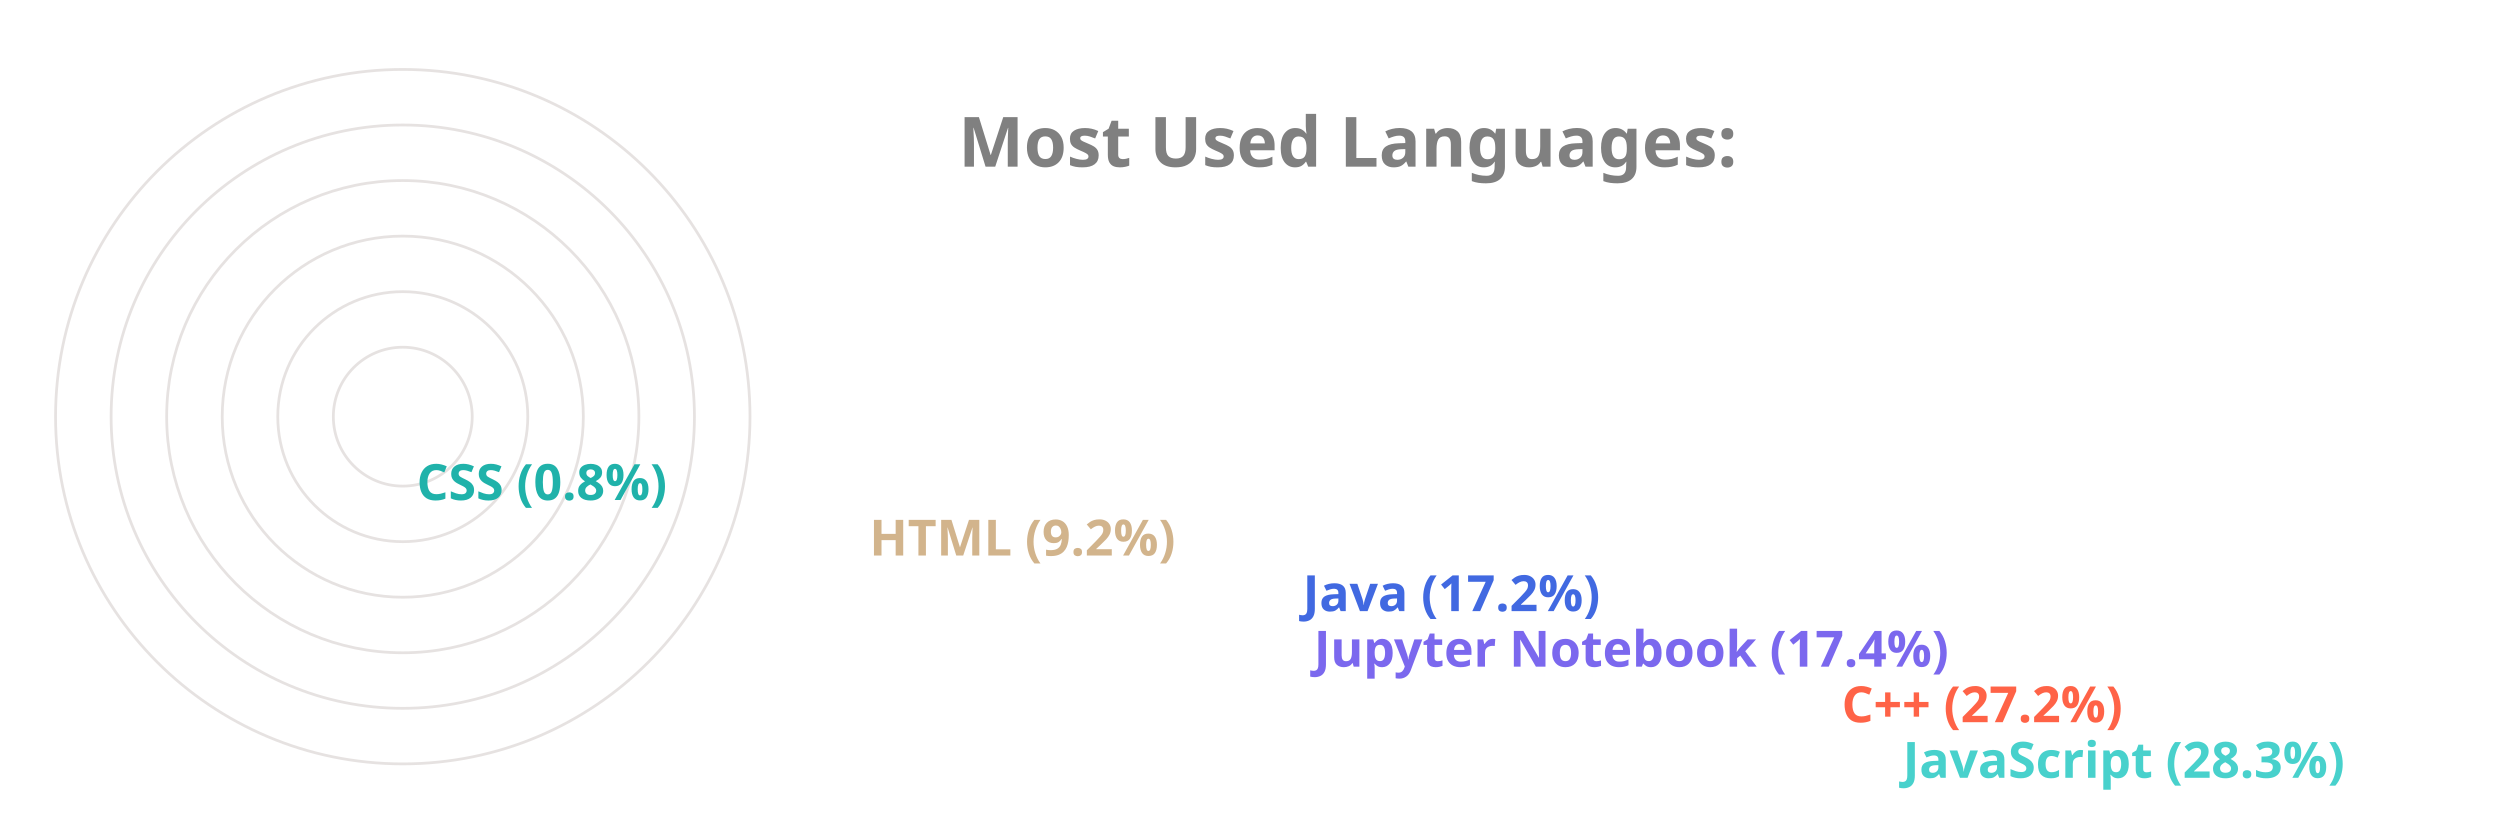
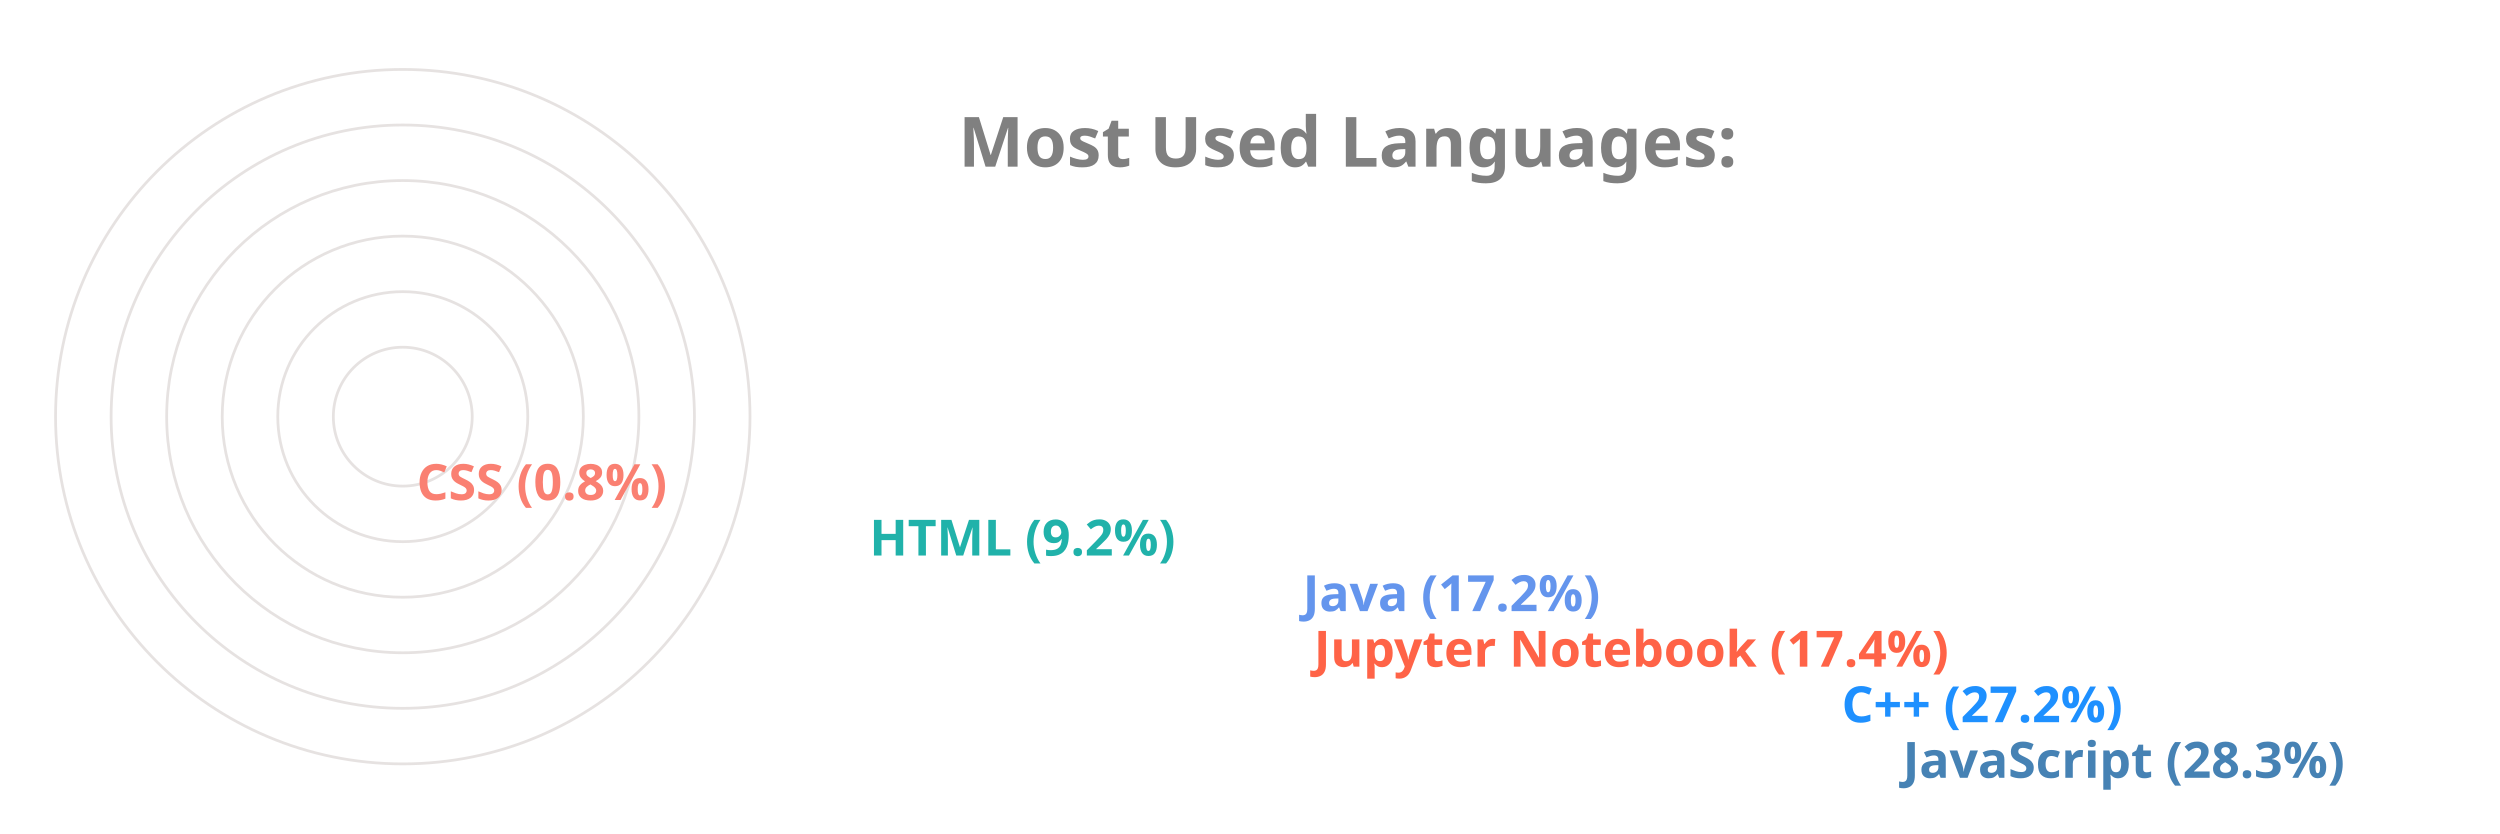
<svg xmlns="http://www.w3.org/2000/svg" viewBox="0 0 650 300" height="200px" width="600px">
  <style>
		.label {
			font: bold 25px sans-serif;
			color: #404040;
			-webkit-text-stroke: 1px white;
	  	}
		.name {
			font: bold 18px sans-serif;
			color: #404040;
	  	}

		.line {
			stroke-dasharray: 1000;
			stroke-dashoffset: 1000;
			animation: dash 3.5s ease-in-out forwards;	
			animation-iteration-count: infinite;
			animation-direction: alternate-reverse;
		}

		.path {
			stroke-dasharray: 1000;
			stroke-dashoffset: 1000;
			animation: dash 3.5s ease-in-out forwards;	
			animation-iteration-count: infinite;
			animation-direction: alternate-reverse;
		}
		  
		@keyframes dash {
			to {
				stroke-dashoffset: 0;
			}
		}

	</style>
  <g stroke="#E6E2E1" fill="none" stroke-width="1">
    <circle cx="20" cy="150" r="125" />
    <circle cx="20" cy="150" r="105" />
    <circle cx="20" cy="150" r="85" />
    <circle cx="20" cy="150" r="65" />
    <circle cx="20" cy="150" r="45" />
    <circle cx="20" cy="150" r="25" />
  </g>
  <g fill="none" stroke-width="20" class="line">
-     <line x2="550" y2="275" x1="20" y1="275" stroke="MediumTurquoise" />
-     <line x2="528" y2="255" x1="20" y1="255" stroke="Tomato" />
-     <line x2="338" y2="235" x1="20" y1="235" stroke="MediumSlateBlue" />
-     <line x2="334" y2="215" x1="20" y1="215" stroke="RoyalBlue" />
-     <line x2="178" y2="195" x1="20" y1="195" stroke="Tan" />
-     <line x2="15" y2="175" x1="20" y1="175" stroke="LightSeaGreen" />
+     <line x2="550" y2="275" x1="20" y1="275" stroke="SteelBlue" />
+     <line x2="528" y2="255" x1="20" y1="255" stroke="DodgerBlue" />
+     <line x2="338" y2="235" x1="20" y1="235" stroke="Tomato" />
+     <line x2="334" y2="215" x1="20" y1="215" stroke="CornflowerBlue" />
+     <line x2="178" y2="195" x1="20" y1="195" stroke="LightSeaGreen" />
+     <line x2="15" y2="175" x1="20" y1="175" stroke="Salmon" />
  </g>
  <g fill="none" stroke-width="20" stroke-linecap="round" class="path">
-     <path d="M 20 275 A 125 125 45 0 1 -90 91" stroke="MediumTurquoise" />
-     <path d="M 20 255 A 105 105 45 0 1 -73 102" stroke="Tomato" />
-     <path d="M 20 235 A 85 85 45 0 1 -61 125" stroke="MediumSlateBlue" />
-     <path d="M 20 215 A 65 65 45 0 1 -42 130" stroke="RoyalBlue" />
-     <path d="M 20 195 A 45 45 45 0 1 -24 142" stroke="Tan" />
-     <path d="M 20 175 A 25 25 45 0 1 -4 149" stroke="LightSeaGreen" />
+     <path d="M 20 275 A 125 125 45 0 1 -90 91" stroke="SteelBlue" />
+     <path d="M 20 255 A 105 105 45 0 1 -73 102" stroke="DodgerBlue" />
+     <path d="M 20 235 A 85 85 45 0 1 -61 125" stroke="Tomato" />
+     <path d="M 20 215 A 65 65 45 0 1 -42 130" stroke="CornflowerBlue" />
+     <path d="M 20 195 A 45 45 45 0 1 -24 142" stroke="LightSeaGreen" />
+     <path d="M 20 175 A 25 25 45 0 1 -4 149" stroke="Salmon" />
  </g>
  <g class="name">
-     <text x="560" y="280" fill="MediumTurquoise">JavaScript (28.3%)</text>
-     <text x="538" y="260" fill="Tomato">C++ (27.2%)</text>
-     <text x="348" y="240" fill="MediumSlateBlue">Jupyter Notebook (17.4%)</text>
-     <text x="344" y="220" fill="RoyalBlue">Java (17.2%)</text>
-     <text x="188" y="200" fill="Tan">HTML (9.2%)</text>
-     <text x="25" y="180" fill="LightSeaGreen">CSS (0.8%)</text>
+     <text x="560" y="280" fill="SteelBlue">JavaScript (28.3%)</text>
+     <text x="538" y="260" fill="DodgerBlue">C++ (27.2%)</text>
+     <text x="348" y="240" fill="Tomato">Jupyter Notebook (17.4%)</text>
+     <text x="344" y="220" fill="CornflowerBlue">Java (17.2%)</text>
+     <text x="188" y="200" fill="LightSeaGreen">HTML (9.2%)</text>
+     <text x="25" y="180" fill="Salmon">CSS (0.8%)</text>
  </g>
  <g class="label">
    <text x="220" y="60" fill="grey">Most Used Languages:</text>
  </g>
</svg>
